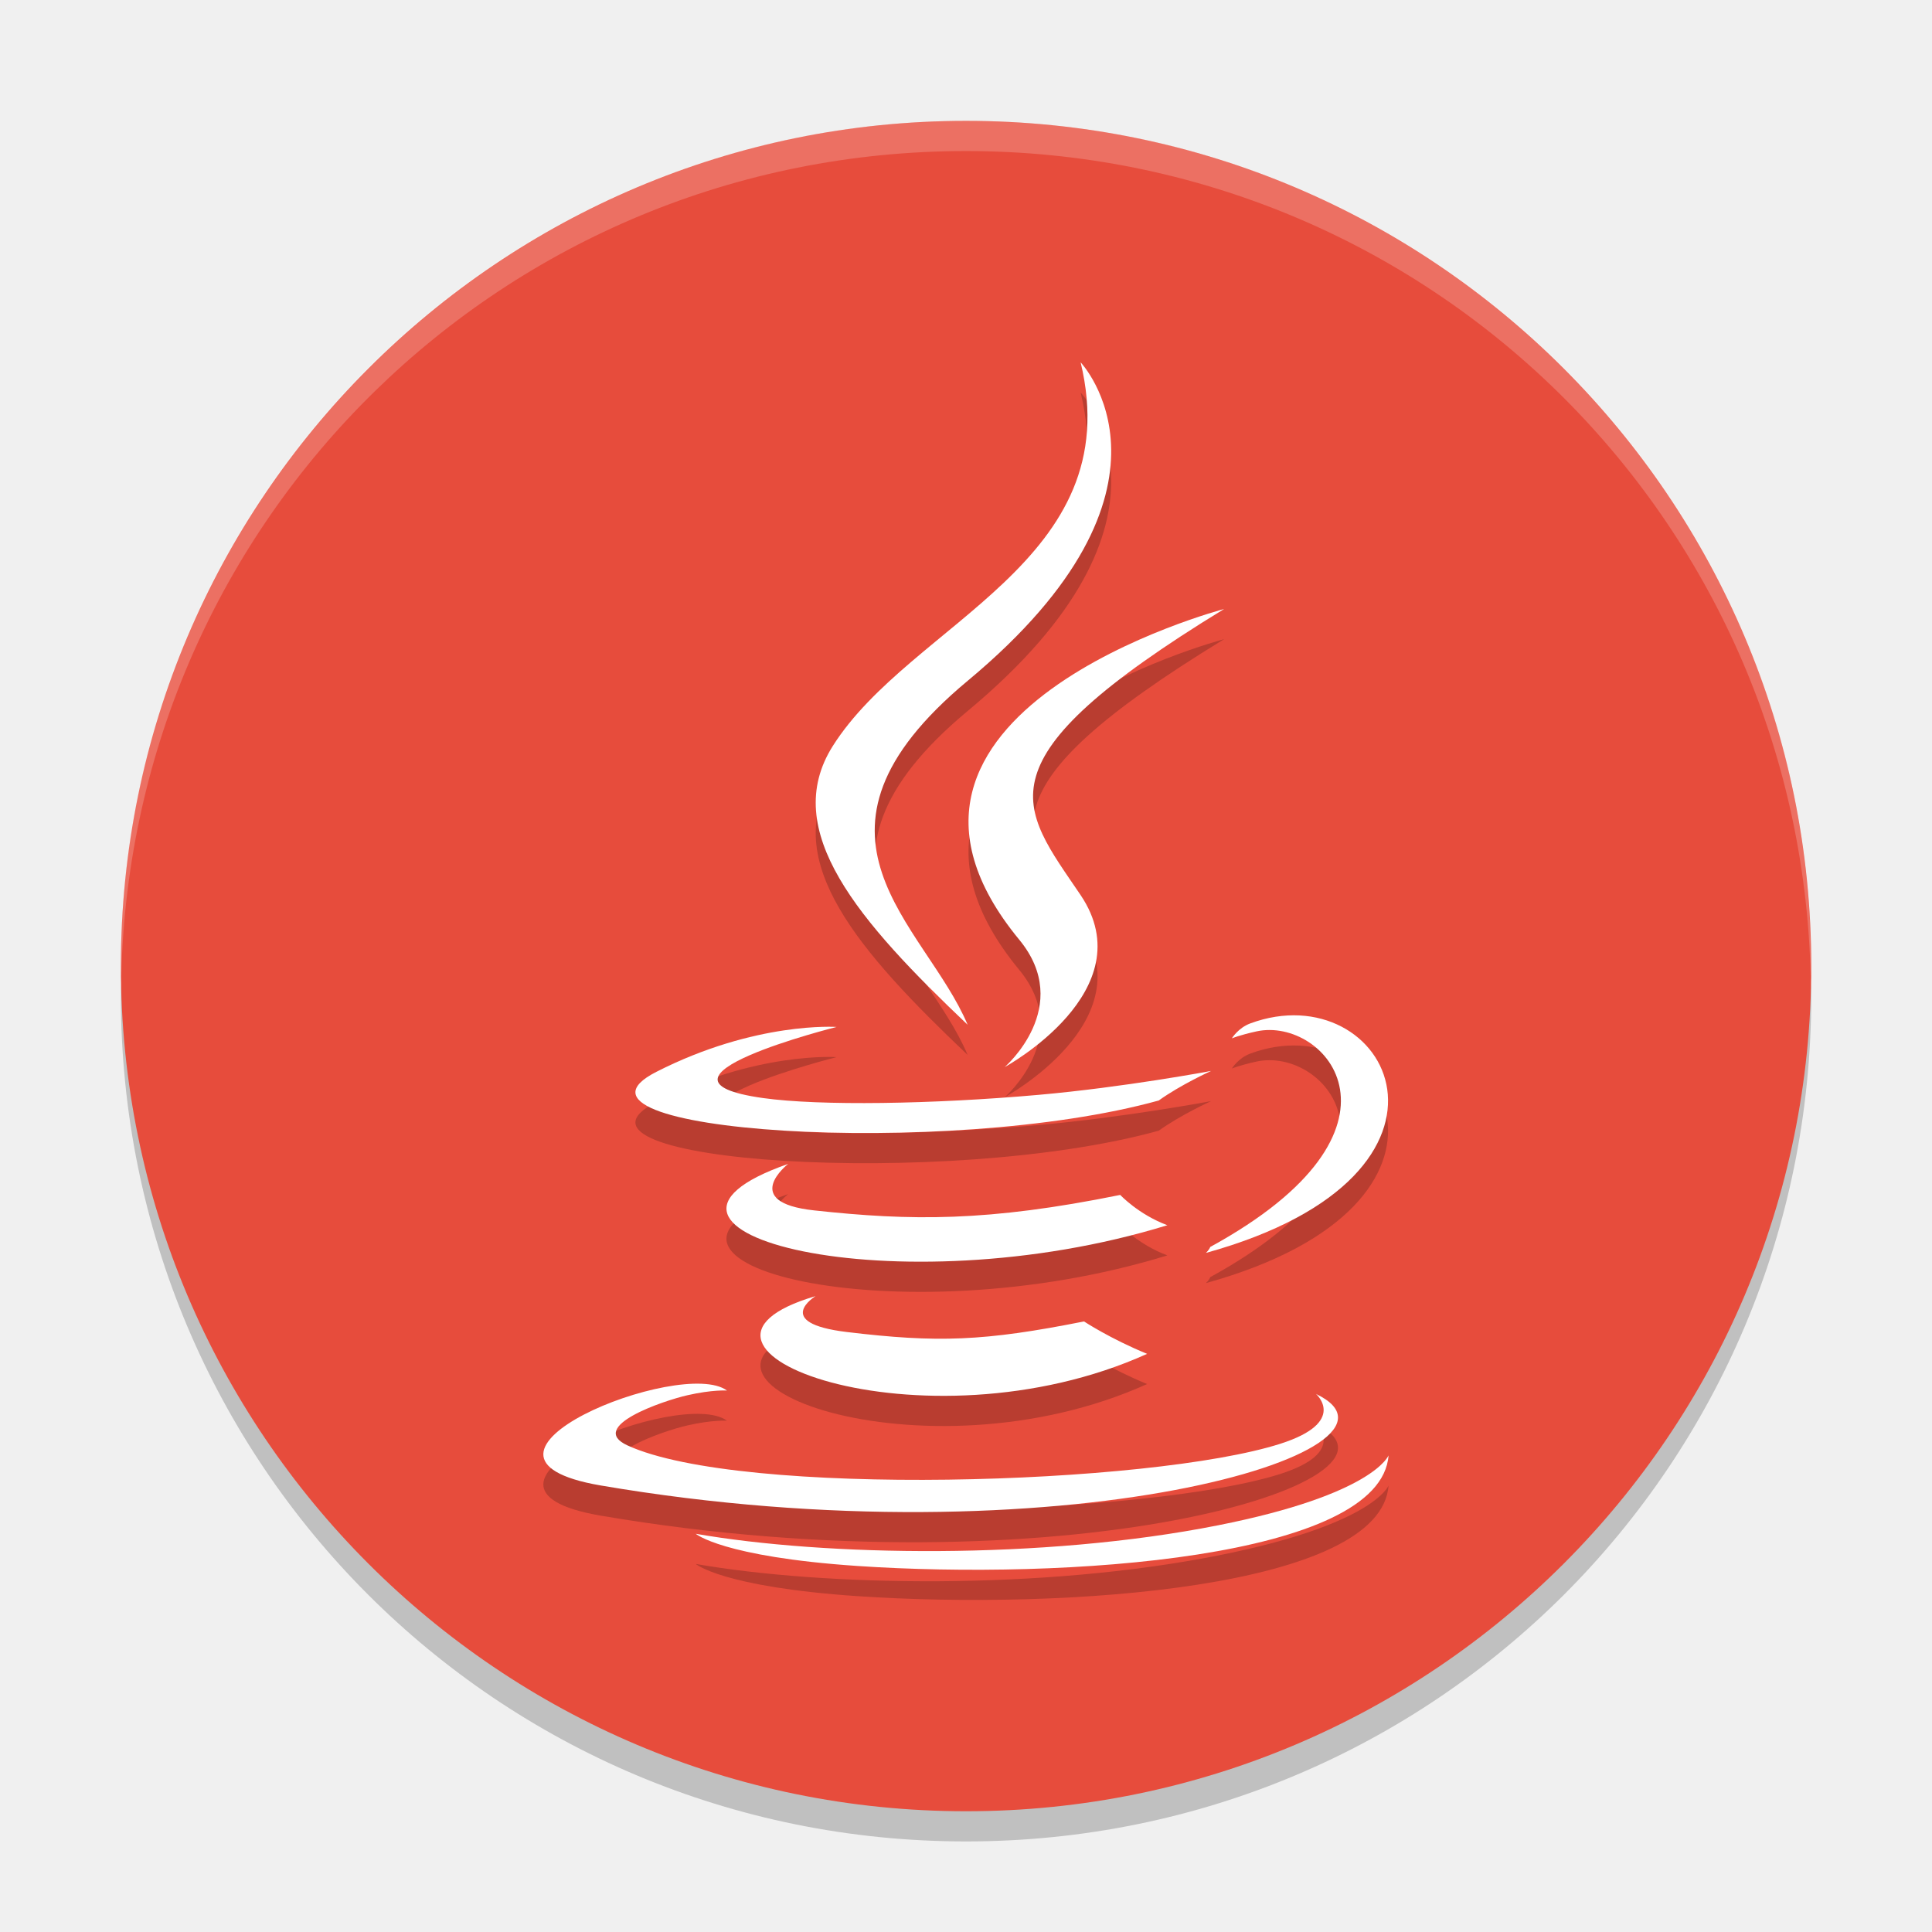
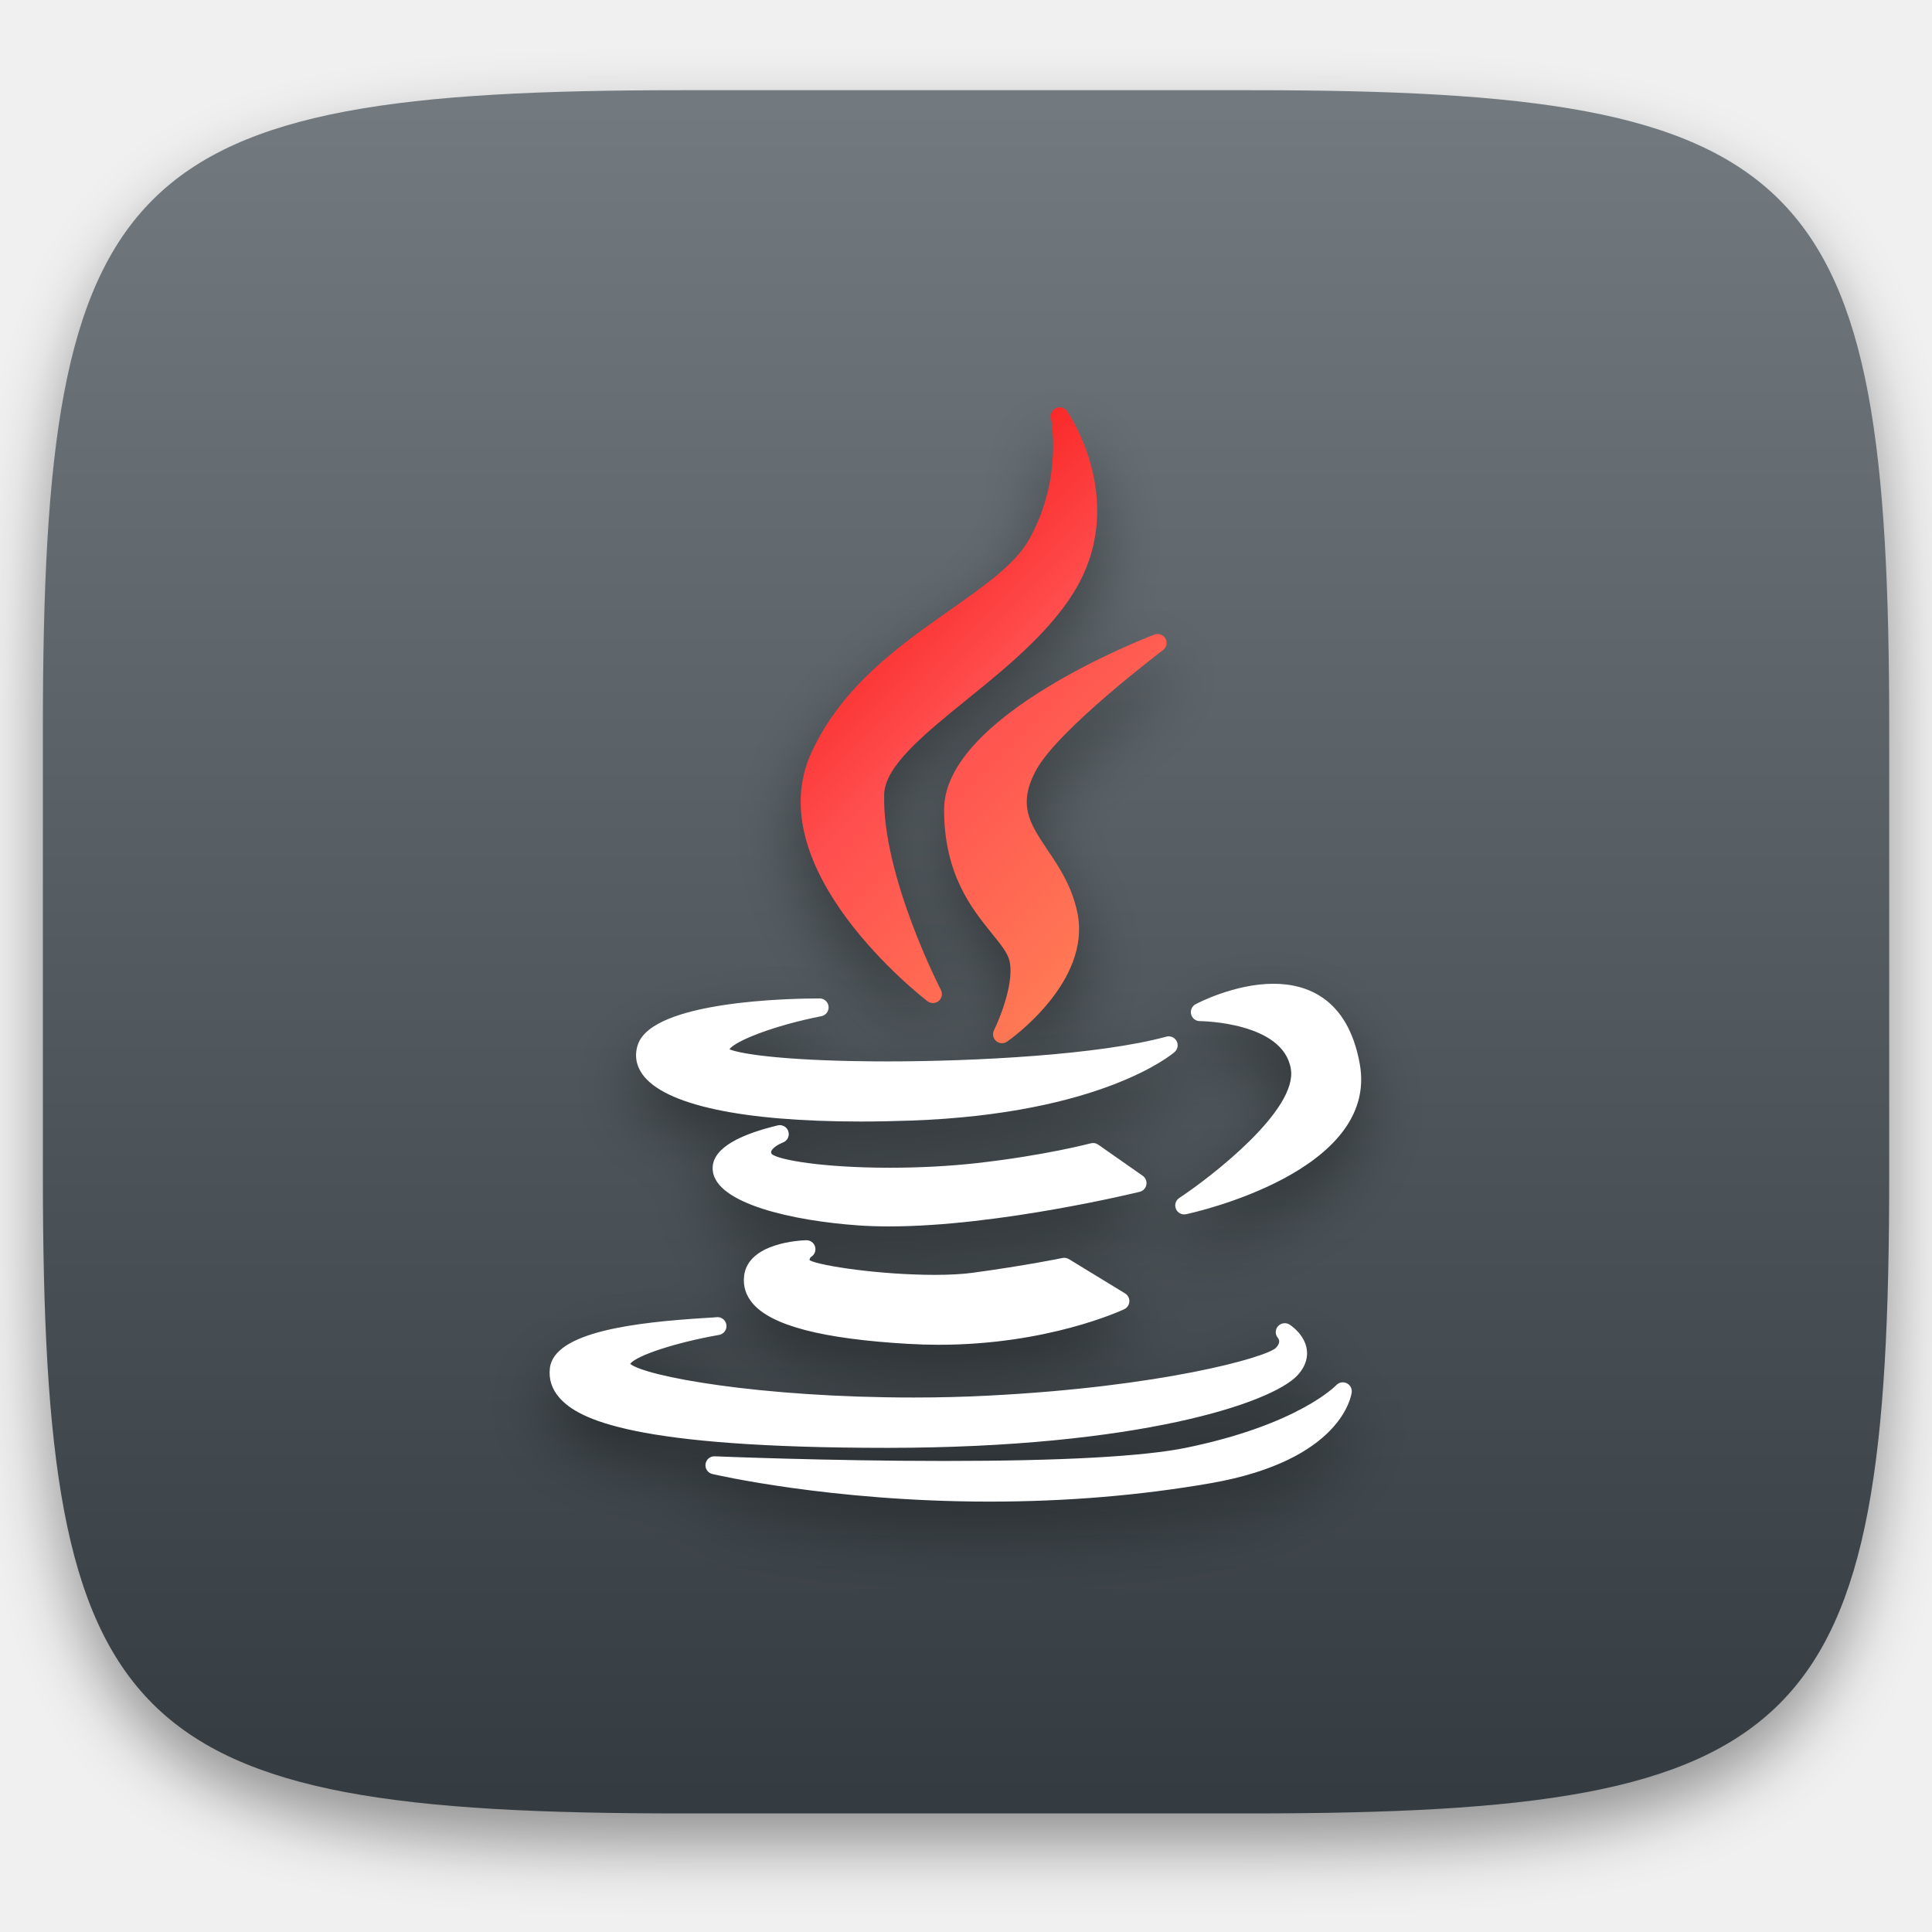
- <svg xmlns="http://www.w3.org/2000/svg" width="64" height="64" version="1">
-   <path style="opacity:0.2" d="m 4.055,32.002 c -0.012,0.335 -0.051,0.662 -0.051,1 C 4.004,48.513 16.491,61 32.002,61 47.513,61 60,48.513 60,33.002 c 0,-0.338 -0.039,-0.665 -0.051,-1 -0.528,15.041 -12.775,26.998 -27.948,26.998 -15.173,0 -27.42,-11.957 -27.948,-26.998 z" />
-   <rect style="fill:#e74c3c" width="55.996" height="55.996" x="-60" y="-60" rx="27.998" ry="27.998" transform="matrix(0,-1,-1,0,0,0)" />
-   <g style="clip-rule:evenodd;opacity:0.2;fill-rule:evenodd;enable-background:new" transform="matrix(0.6500557,0,0,0.6849133,83.36459,-4.023368)">
-     <path d="m -86.682,70.021 c 0,0 -2.23,1.298 1.589,1.736 4.628,0.528 6.993,0.452 12.091,-0.511 0,0 1.343,0.84 3.216,1.568 -11.433,4.898 -25.875,-0.284 -16.896,-2.793 z" />
-     <path d="m -88.08,63.628 c 0,0 -2.502,1.852 1.32,2.247 4.944,0.51 8.847,0.552 15.604,-0.748 0,0 0.932,0.947 2.401,1.465 -13.821,4.043 -29.214,0.318 -19.326,-2.964 z" />
-     <path d="m -76.304,52.781 c 2.818,3.244 -0.739,6.162 -0.739,6.162 0,0 7.152,-3.692 3.868,-8.317 -3.068,-4.311 -5.421,-6.453 7.315,-13.839 1.29e-4,0 -19.992,4.992 -10.444,15.994 z" />
-     <path d="m -61.183,74.75 c 0,0 1.651,1.361 -1.819,2.414 -6.598,1.998 -27.465,2.601 -33.261,0.08 -2.082,-0.907 1.824,-2.164 3.053,-2.429 1.282,-0.277 2.013,-0.227 2.013,-0.227 -2.317,-1.632 -14.977,3.205 -6.43,4.592 23.308,3.778 42.488,-1.702 36.442,-4.429 z" />
-     <path d="m -85.609,57.003 c 0,0 -10.613,2.522 -3.758,3.438 2.895,0.387 8.663,0.298 14.04,-0.153 4.393,-0.369 8.802,-1.157 8.802,-1.157 0,0 -1.548,0.664 -2.668,1.429 -10.78,2.835 -31.6,1.515 -25.605,-1.384 5.067,-2.451 9.19,-2.173 9.19,-2.173 z" />
-     <path d="m -66.569,67.644 c 10.957,-5.692 5.89,-11.163 2.354,-10.426 -0.865,0.18 -1.253,0.337 -1.253,0.337 0,0 0.322,-0.505 0.936,-0.722 6.996,-2.458 12.375,7.253 -2.256,11.099 -1.3e-4,0 0.168,-0.152 0.219,-0.288 z" />
-     <path d="m -73.174,24.859 c 0,0 6.067,6.07 -5.756,15.402 -9.481,7.489 -2.162,11.757 -0.003,16.636 -5.535,-4.993 -9.595,-9.389 -6.872,-13.48 3.999,-6.004 15.078,-8.916 12.631,-18.558 z" />
-     <path d="m -84.532,83.074 c 10.515,0.672 26.667,-0.374 27.049,-5.35 0,0 -0.735,1.886 -8.691,3.383 -8.976,1.69 -20.049,1.493 -26.614,0.409 0,0 1.345,1.113 8.256,1.558 z" />
+ <svg xmlns="http://www.w3.org/2000/svg" style="isolation:isolate" viewBox="0 0 256 256" width="256" height="256">
+   <defs>
+     <filter id="0aUCgEax0GEdCFGqwgPxKsDORxXA8lbv" x="-200%" y="-200%" width="400%" height="400%" filterUnits="objectBoundingBox" color-interpolation-filters="sRGB">
+       <feGaussianBlur in="SourceGraphic" stdDeviation="4.294" />
+       <feOffset dx="0" dy="4" result="pf_100_offsetBlur" />
+       <feFlood flood-color="#000000" flood-opacity="0.4" />
+       <feComposite in2="pf_100_offsetBlur" operator="in" result="pf_100_dropShadow" />
+       <feBlend in="SourceGraphic" in2="pf_100_dropShadow" mode="normal" />
+     </filter>
+   </defs>
+   <g filter="url(#0aUCgEax0GEdCFGqwgPxKsDORxXA8lbv)">
+     <linearGradient id="_lgradient_5" x1="0.5" y1="1" x2="0.5" y2="1.1102230246251565e-16" gradientTransform="matrix(244.648,0,0,228.338,5.682,11.95)" gradientUnits="userSpaceOnUse">
+       <stop offset="0%" stop-opacity="1" style="stop-color:rgb(52,59,64)" />
+       <stop offset="100%" stop-opacity="1" style="stop-color:rgb(115,123,128)" />
+     </linearGradient>
+     <path d=" M 165.691 11.95 C 239.746 11.95 250.33 22.507 250.33 96.494 L 250.33 155.745 C 250.33 229.731 239.746 240.288 165.691 240.288 L 90.321 240.288 C 16.265 240.288 5.682 229.731 5.682 155.745 L 5.682 96.494 C 5.682 22.507 16.265 11.95 90.321 11.95 L 165.691 11.95 Z " id="shape" fill="url(#_lgradient_5)" />
  </g>
-   <g style="clip-rule:evenodd;fill:#ffffff;fill-rule:evenodd;enable-background:new" transform="matrix(0.6500557,0,0,0.6849133,83.36459,-5.023032)">
-     <path d="m -86.682,70.021 c 0,0 -2.23,1.298 1.589,1.736 4.628,0.528 6.993,0.452 12.091,-0.511 0,0 1.343,0.84 3.216,1.568 -11.433,4.898 -25.875,-0.284 -16.896,-2.793 z" />
-     <path d="m -88.08,63.628 c 0,0 -2.502,1.852 1.32,2.247 4.944,0.51 8.847,0.552 15.604,-0.748 0,0 0.932,0.947 2.401,1.465 -13.821,4.043 -29.214,0.318 -19.326,-2.964 z" />
-     <path d="m -76.304,52.781 c 2.818,3.244 -0.739,6.162 -0.739,6.162 0,0 7.152,-3.692 3.868,-8.317 -3.068,-4.311 -5.421,-6.453 7.315,-13.839 1.29e-4,0 -19.992,4.992 -10.444,15.994 z" />
-     <path d="m -61.183,74.75 c 0,0 1.651,1.361 -1.819,2.414 -6.598,1.998 -27.465,2.601 -33.261,0.08 -2.082,-0.907 1.824,-2.164 3.053,-2.429 1.282,-0.277 2.013,-0.227 2.013,-0.227 -2.317,-1.632 -14.977,3.205 -6.43,4.592 23.308,3.778 42.488,-1.702 36.442,-4.429 z" />
-     <path d="m -85.609,57.003 c 0,0 -10.613,2.522 -3.758,3.438 2.895,0.387 8.663,0.298 14.04,-0.153 4.393,-0.369 8.802,-1.157 8.802,-1.157 0,0 -1.548,0.664 -2.668,1.429 -10.78,2.835 -31.6,1.515 -25.605,-1.384 5.067,-2.451 9.19,-2.173 9.19,-2.173 z" />
-     <path d="m -66.569,67.644 c 10.957,-5.692 5.89,-11.163 2.354,-10.426 -0.865,0.18 -1.253,0.337 -1.253,0.337 0,0 0.322,-0.505 0.936,-0.722 6.996,-2.458 12.375,7.253 -2.256,11.099 -1.3e-4,0 0.168,-0.152 0.219,-0.288 z" />
-     <path d="m -73.174,24.859 c 0,0 6.067,6.07 -5.756,15.402 -9.481,7.489 -2.162,11.757 -0.003,16.636 -5.535,-4.993 -9.595,-9.389 -6.872,-13.48 3.999,-6.004 15.078,-8.916 12.631,-18.558 z" />
-     <path d="m -84.532,83.074 c 10.515,0.672 26.667,-0.374 27.049,-5.35 0,0 -0.735,1.886 -8.691,3.383 -8.976,1.69 -20.049,1.493 -26.614,0.409 0,0 1.345,1.113 8.256,1.558 z" />
+   <defs>
+     <filter id="80XeOF0dQcBElaGe2XYfA0PcmrE3ztgU" x="-200%" y="-200%" width="400%" height="400%" filterUnits="objectBoundingBox" color-interpolation-filters="sRGB">
+       <feGaussianBlur in="SourceGraphic" stdDeviation="4.294" />
+       <feOffset dx="0" dy="4" result="pf_100_offsetBlur" />
+       <feFlood flood-color="#000000" flood-opacity="0.4" />
+       <feComposite in2="pf_100_offsetBlur" operator="in" result="pf_100_dropShadow" />
+       <feBlend in="SourceGraphic" in2="pf_100_dropShadow" mode="normal" />
+     </filter>
+   </defs>
+   <g filter="url(#80XeOF0dQcBElaGe2XYfA0PcmrE3ztgU)">
+     <linearGradient id="_lgradient_6" x1="0.25" y1="0.036" x2="0.75" y2="0.902" gradientTransform="matrix(48.487,0,0,84.262,106.092,53.971)" gradientUnits="userSpaceOnUse">
+       <stop offset="0%" stop-opacity="1" style="stop-color:rgb(246,17,17)" />
+       <stop offset="48.272%" stop-opacity="1" style="stop-color:rgb(255,79,79)" />
+       <stop offset="100%" stop-opacity="1" style="stop-color:rgb(255,122,85)" />
+     </linearGradient>
+     <path d=" M 125.877 80.835 C 119.177 85.548 111.583 90.888 107.514 99.725 C 100.447 115.141 121.976 131.958 122.895 132.666 C 123.338 133.005 123.955 132.992 124.383 132.636 C 124.81 132.277 124.931 131.671 124.675 131.176 C 124.598 131.027 116.87 116.016 117.157 105.248 C 117.259 101.497 122.508 97.242 128.064 92.738 C 133.153 88.613 138.922 83.936 142.297 78.465 C 149.707 66.424 141.471 54.585 141.388 54.466 C 141.059 54.01 140.457 53.846 139.943 54.072 C 139.428 54.299 139.143 54.854 139.257 55.404 C 139.273 55.483 140.875 63.312 136.419 71.379 C 134.583 74.712 130.548 77.549 125.877 80.835 L 125.877 80.835 Z  M 154.106 86.144 C 154.578 85.788 154.717 85.139 154.431 84.621 C 154.145 84.103 153.522 83.874 152.969 84.084 C 151.83 84.517 125.096 94.822 125.096 107.274 C 125.096 115.857 128.763 120.391 131.44 123.703 C 132.49 125.001 133.396 126.123 133.695 127.081 C 134.536 129.839 132.544 134.826 131.705 136.516 C 131.464 137.002 131.582 137.59 131.993 137.945 C 132.404 138.299 133.003 138.331 133.448 138.02 C 133.908 137.701 144.683 130.083 142.751 120.905 C 142.031 117.417 140.316 114.868 138.804 112.619 C 136.46 109.133 134.768 106.617 137.336 101.967 C 140.344 96.544 153.967 86.247 154.106 86.144 L 154.106 86.144 Z " fill-rule="evenodd" id="Compound Path" fill="url(#_lgradient_6)" />
  </g>
-   <path style="opacity:0.2;fill:#ffffff" d="M 31.998 4.004 C 16.487 4.004 4 16.491 4 32.002 C 4 32.116 4.011 32.226 4.018 32.338 C 4.369 17.137 16.71 5.004 31.998 5.004 C 47.285 5.004 59.627 17.135 59.98 32.334 C 59.987 32.223 59.996 32.114 59.996 32.002 C 59.996 16.491 47.509 4.004 31.998 4.004 z" />
+   <defs>
+     <filter id="Funk2Nu0vrDdQGaCKjUZPO6aac3vZ2av" x="-200%" y="-200%" width="400%" height="400%" filterUnits="objectBoundingBox" color-interpolation-filters="sRGB">
+       <feGaussianBlur in="SourceGraphic" stdDeviation="4.294" />
+       <feOffset dx="0" dy="4" result="pf_100_offsetBlur" />
+       <feFlood flood-color="#000000" flood-opacity="0.4" />
+       <feComposite in2="pf_100_offsetBlur" operator="in" result="pf_100_dropShadow" />
+       <feBlend in="SourceGraphic" in2="pf_100_dropShadow" mode="normal" />
+     </filter>
+   </defs>
+   <g filter="url(#Funk2Nu0vrDdQGaCKjUZPO6aac3vZ2av)">
+     <path d=" M 84.515 138.431 C 84.057 139.803 84.273 141.164 85.14 142.369 C 88.038 146.392 98.303 148.608 114.047 148.608 L 114.048 148.608 C 116.182 148.608 118.434 148.565 120.741 148.482 C 145.911 147.582 155.247 139.74 155.633 139.407 C 156.054 139.045 156.168 138.438 155.906 137.948 C 155.645 137.457 155.078 137.214 154.542 137.362 C 145.677 139.782 129.124 140.642 117.643 140.642 C 104.796 140.642 98.252 139.716 96.65 139.033 C 97.473 137.905 102.542 135.889 108.824 134.653 C 109.43 134.541 109.849 133.984 109.79 133.37 C 109.73 132.757 109.211 132.291 108.595 132.298 C 104.912 132.298 86.445 132.594 84.515 138.431 L 84.515 138.431 L 84.515 138.431 L 84.515 138.431 Z  M 168.74 130.354 C 163.549 130.354 158.626 132.956 158.419 133.066 C 157.941 133.325 157.698 133.875 157.83 134.402 C 157.962 134.93 158.435 135.301 158.978 135.303 C 159.088 135.303 170.053 135.393 171.046 141.657 C 171.925 147.062 160.672 155.818 156.261 158.737 C 155.783 159.051 155.597 159.661 155.818 160.189 C 156.04 160.716 156.606 161.011 157.165 160.889 C 158.211 160.666 182.769 155.254 180.173 140.956 C 178.588 132.194 173.081 130.354 168.74 130.354 L 168.74 130.354 L 168.74 130.354 L 168.74 130.354 Z  M 151.899 156.987 C 151.984 156.529 151.795 156.063 151.413 155.795 L 145.524 151.671 C 145.237 151.47 144.877 151.406 144.538 151.495 C 144.477 151.511 138.319 153.13 129.379 154.123 C 125.83 154.52 121.857 154.731 117.885 154.731 C 108.948 154.731 103.104 153.68 102.253 152.91 C 102.14 152.694 102.176 152.595 102.196 152.541 C 102.351 152.111 103.18 151.601 103.714 151.398 C 104.319 151.19 104.651 150.541 104.465 149.928 C 104.278 149.316 103.64 148.962 103.022 149.127 C 97.116 150.554 94.227 152.546 94.438 155.051 C 94.811 159.494 105.101 161.774 113.799 162.377 C 115.05 162.463 116.403 162.506 117.82 162.506 L 117.822 162.506 C 132.287 162.506 150.83 157.968 151.015 157.921 C 151.469 157.811 151.814 157.445 151.899 156.987 L 151.899 156.987 L 151.899 156.987 L 151.899 156.987 Z  M 107.507 166.521 C 107.955 166.232 108.156 165.679 107.997 165.17 C 107.838 164.661 107.359 164.32 106.826 164.338 C 106.035 164.358 99.081 164.672 98.594 169.099 C 98.447 170.422 98.826 171.631 99.721 172.692 C 102.218 175.651 108.958 177.41 120.322 178.068 C 121.666 178.149 123.032 178.19 124.381 178.19 C 138.829 178.19 148.56 173.666 148.968 173.474 C 149.363 173.287 149.623 172.899 149.646 172.462 C 149.67 172.026 149.452 171.613 149.08 171.385 L 141.638 166.841 C 141.38 166.684 141.072 166.631 140.776 166.692 C 140.729 166.702 136.004 167.682 128.874 168.651 C 127.524 168.834 125.835 168.926 123.852 168.926 C 116.729 168.926 108.807 167.763 107.288 167.001 C 107.266 166.859 107.293 166.678 107.507 166.521 L 107.507 166.521 L 107.507 166.521 L 107.507 166.521 Z  M 117.648 191.849 C 150.742 191.82 168.504 185.935 171.926 182.232 C 173.138 180.921 173.269 179.681 173.165 178.871 C 172.911 176.877 171.095 175.656 170.889 175.524 C 170.391 175.201 169.732 175.29 169.338 175.735 C 168.949 176.176 168.946 176.836 169.33 177.281 C 169.54 177.55 169.66 177.999 169.05 178.61 C 167.682 179.887 153.885 183.766 130.914 184.93 C 127.767 185.095 124.466 185.177 121.104 185.178 C 100.537 185.178 85.484 182.361 83.508 180.719 C 84.27 179.625 89.594 177.877 95.256 176.888 C 95.905 176.787 96.35 176.18 96.249 175.532 C 96.149 174.883 95.542 174.438 94.893 174.539 C 94.733 174.561 94.191 174.593 93.564 174.631 C 84.221 175.202 73.425 176.472 72.862 181.286 C 72.69 182.753 73.126 184.085 74.157 185.243 C 76.68 188.079 83.932 191.848 117.646 191.848 L 117.648 191.849 L 117.648 191.849 L 117.648 191.849 Z  M 178.427 183.275 C 177.96 183.059 177.407 183.168 177.057 183.545 C 177.009 183.597 172.033 188.8 157.072 191.855 C 151.345 193.003 140.594 193.585 125.119 193.585 C 109.614 193.585 94.861 192.975 94.714 192.969 C 94.101 192.94 93.568 193.385 93.487 193.994 C 93.402 194.601 93.793 195.171 94.389 195.313 C 94.542 195.349 110.004 198.971 131.144 198.971 C 141.283 198.971 151.149 198.147 160.469 196.523 C 177.848 193.476 179.065 184.859 179.108 184.494 C 179.168 183.983 178.893 183.491 178.427 183.275 L 178.427 183.275 Z " fill-rule="evenodd" id="Compound Path" fill="rgb(255,255,255)" />
+   </g>
</svg>
